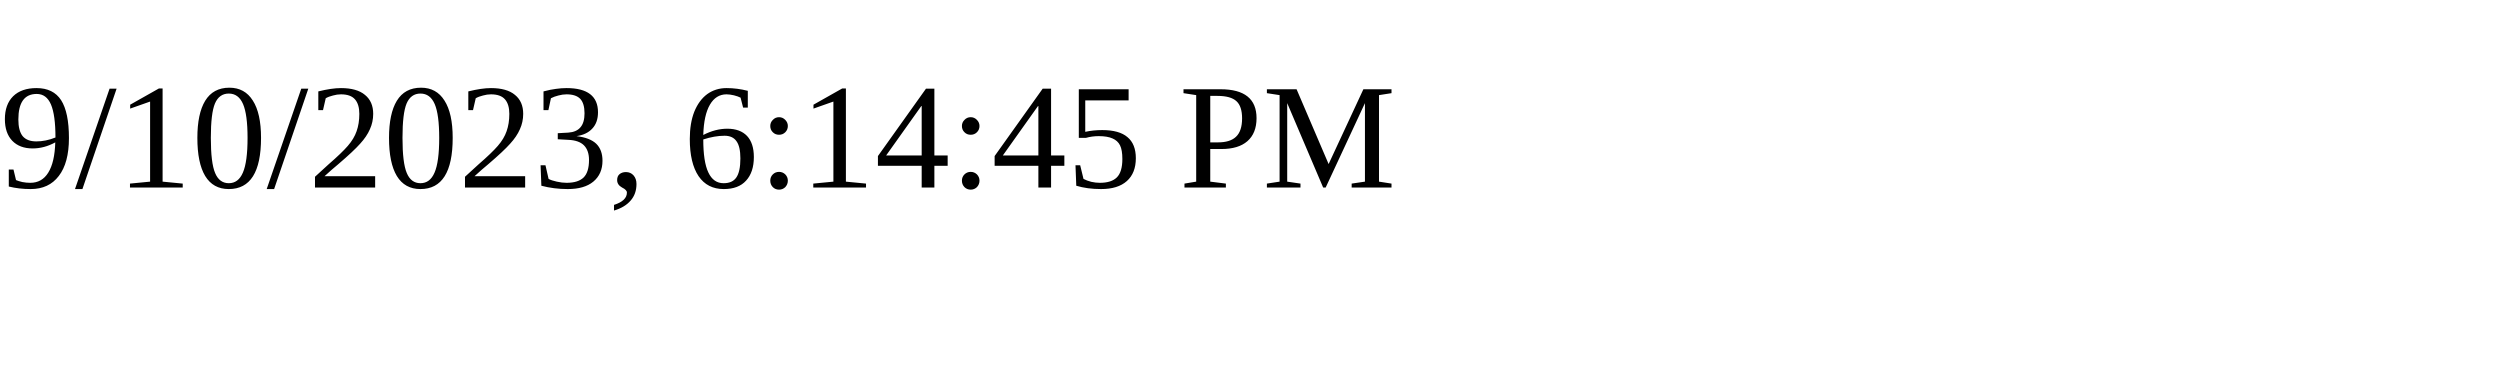
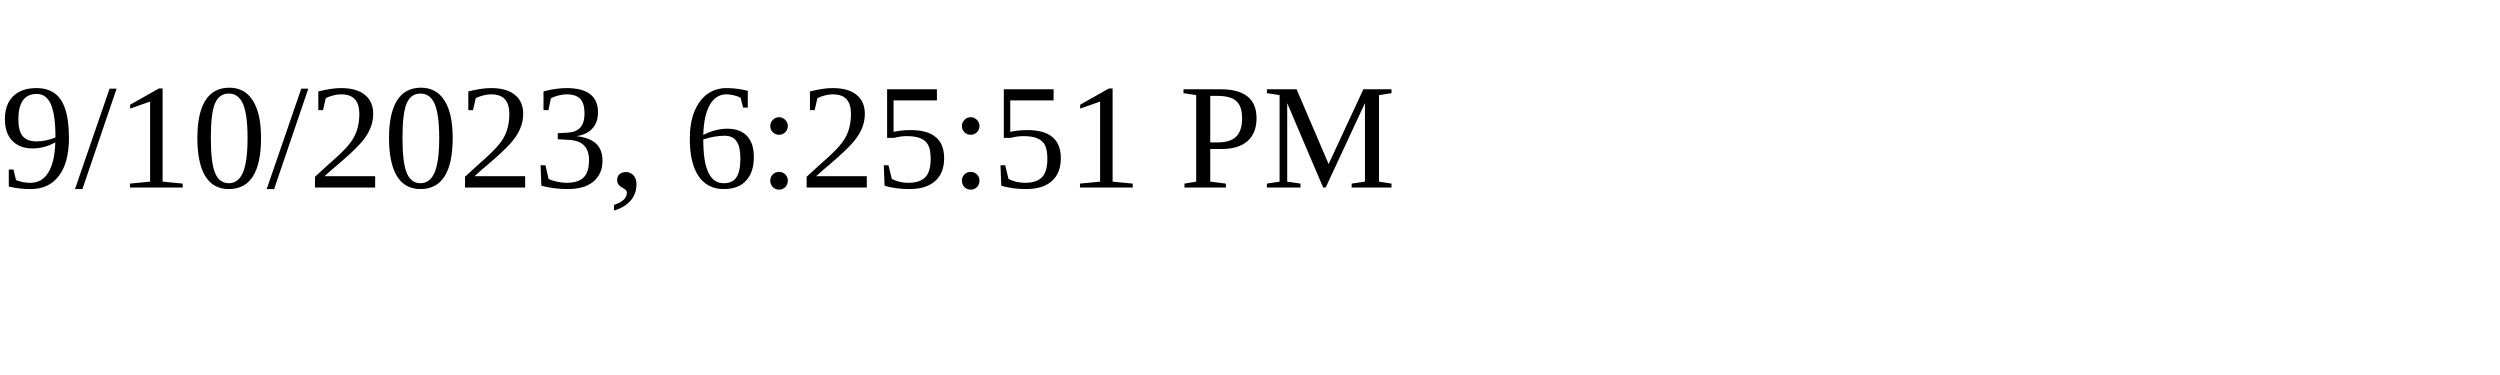
<svg xmlns="http://www.w3.org/2000/svg" height="30" width="200">
-   <text x="0" y="15">9/10/2023, 6:14:45 PM</text>
+   <text x="0" y="15">9/10/2023, 6:25:51 PM</text>
</svg>
